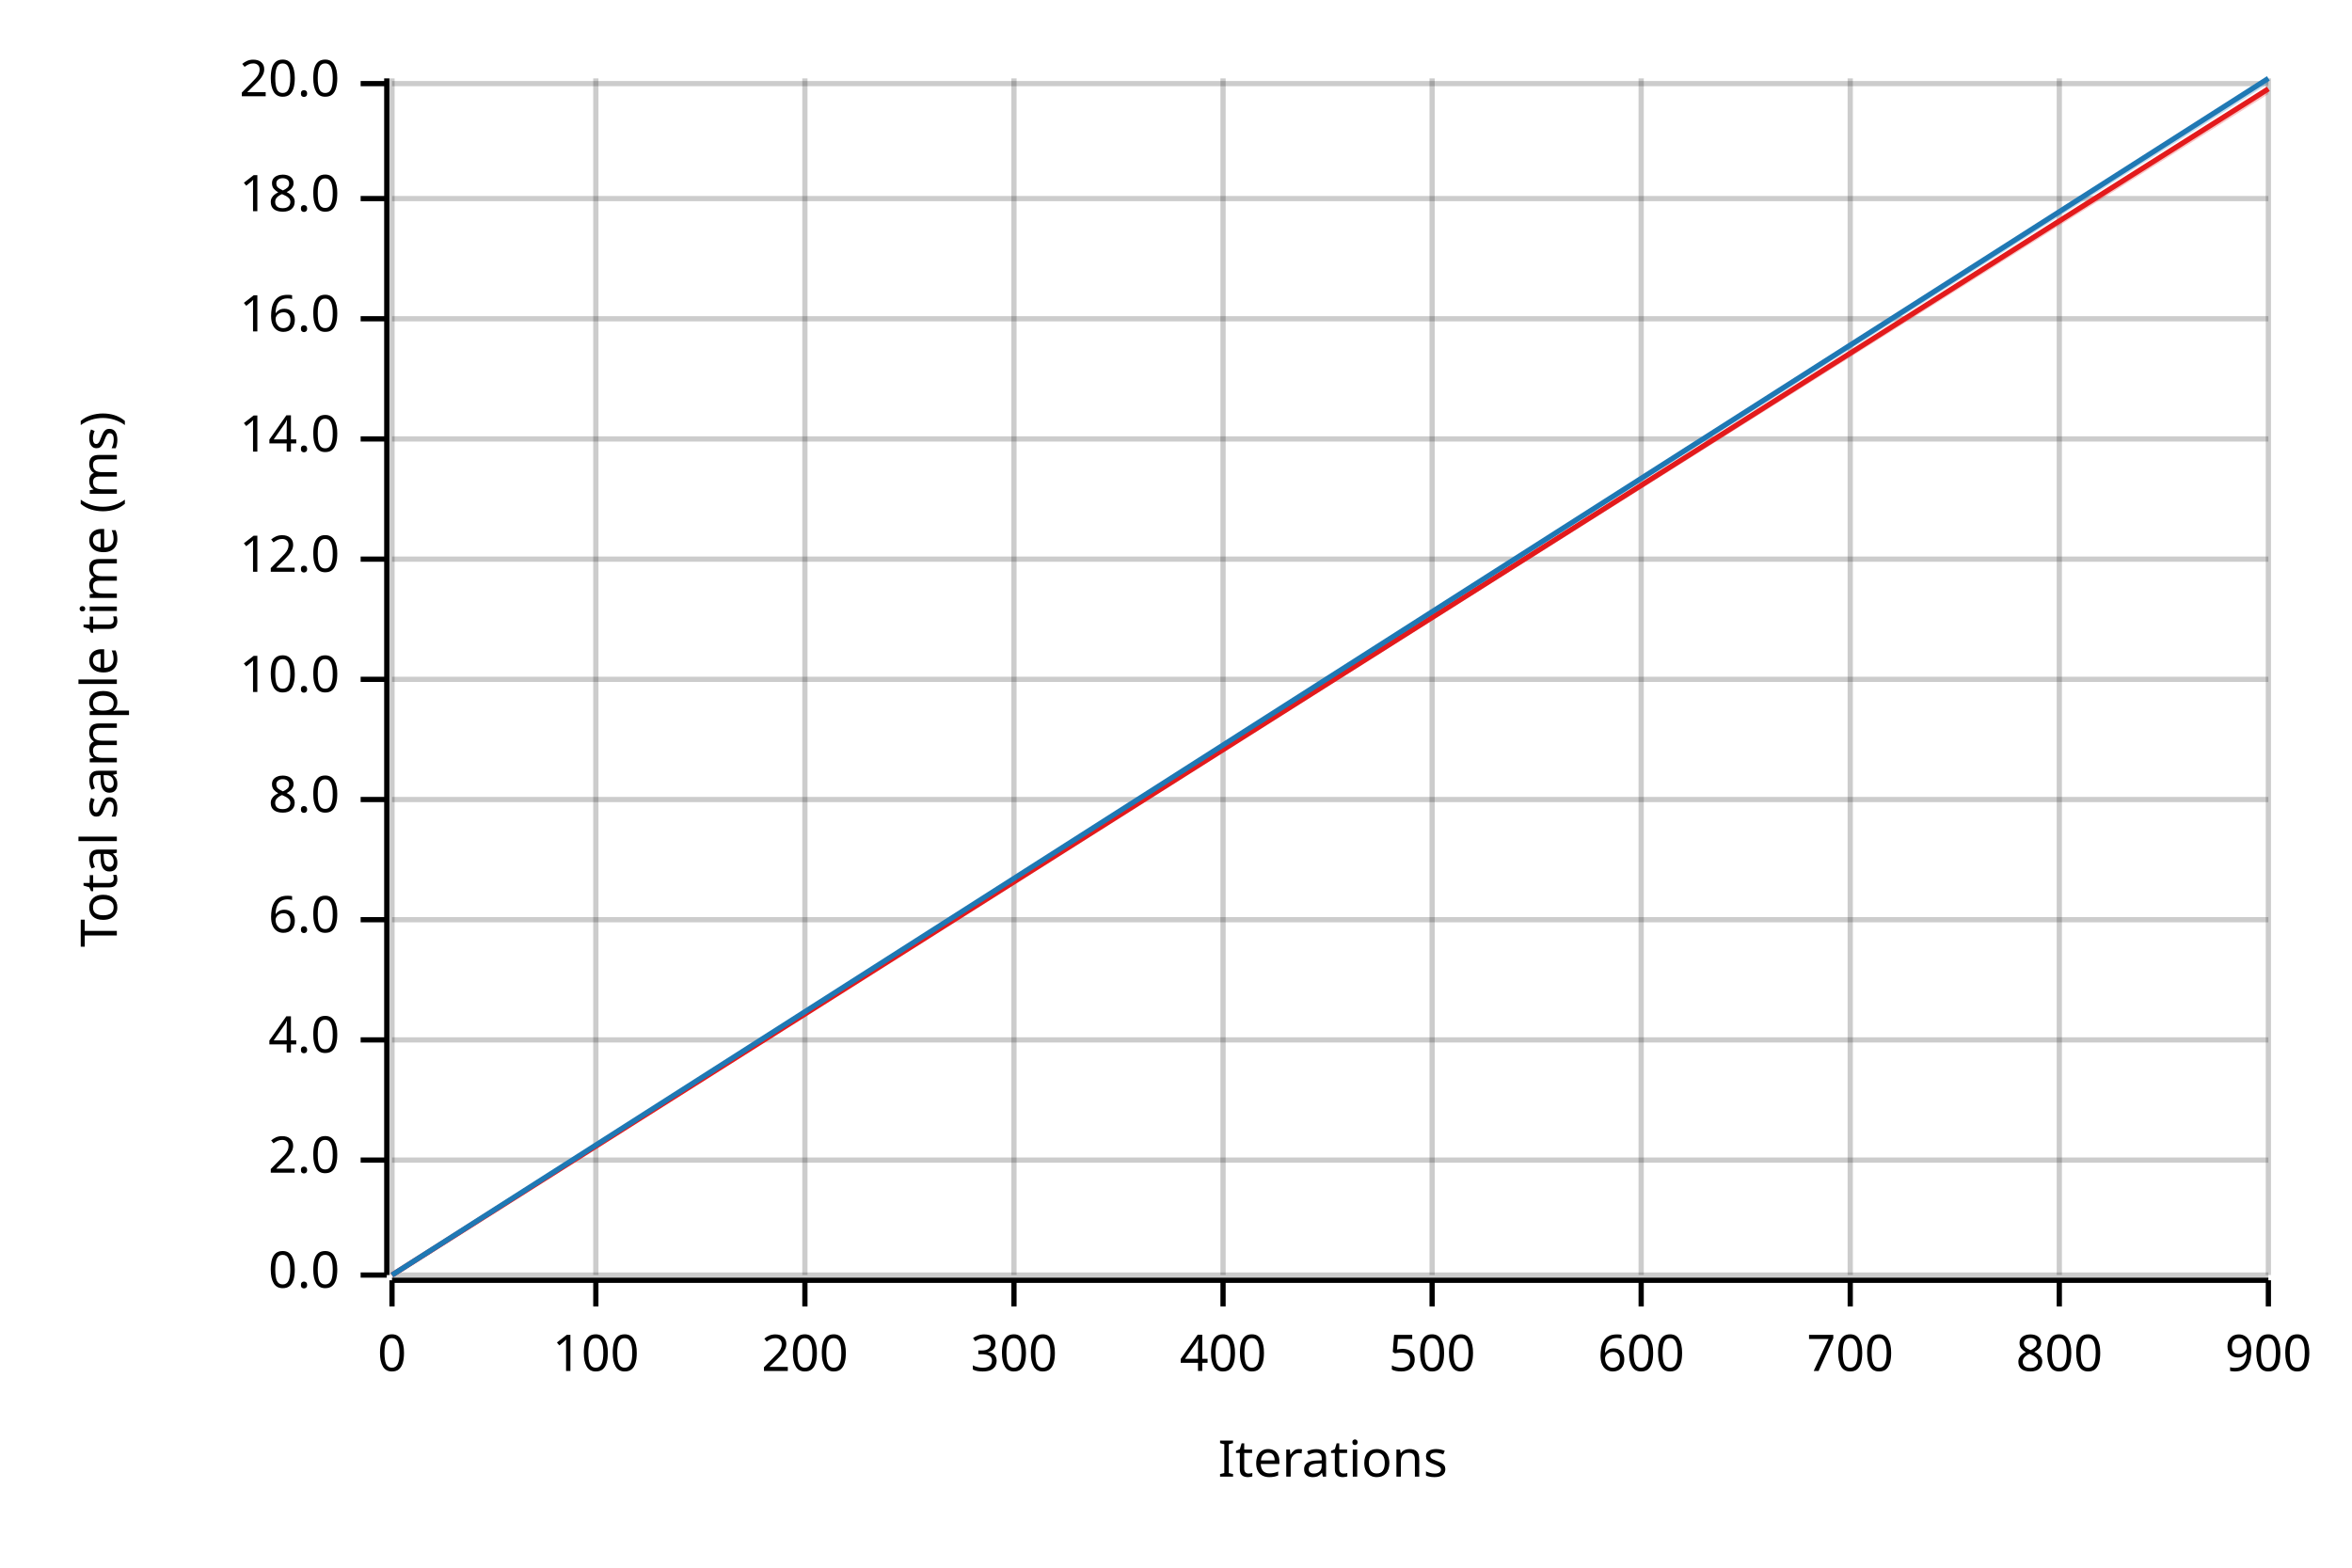
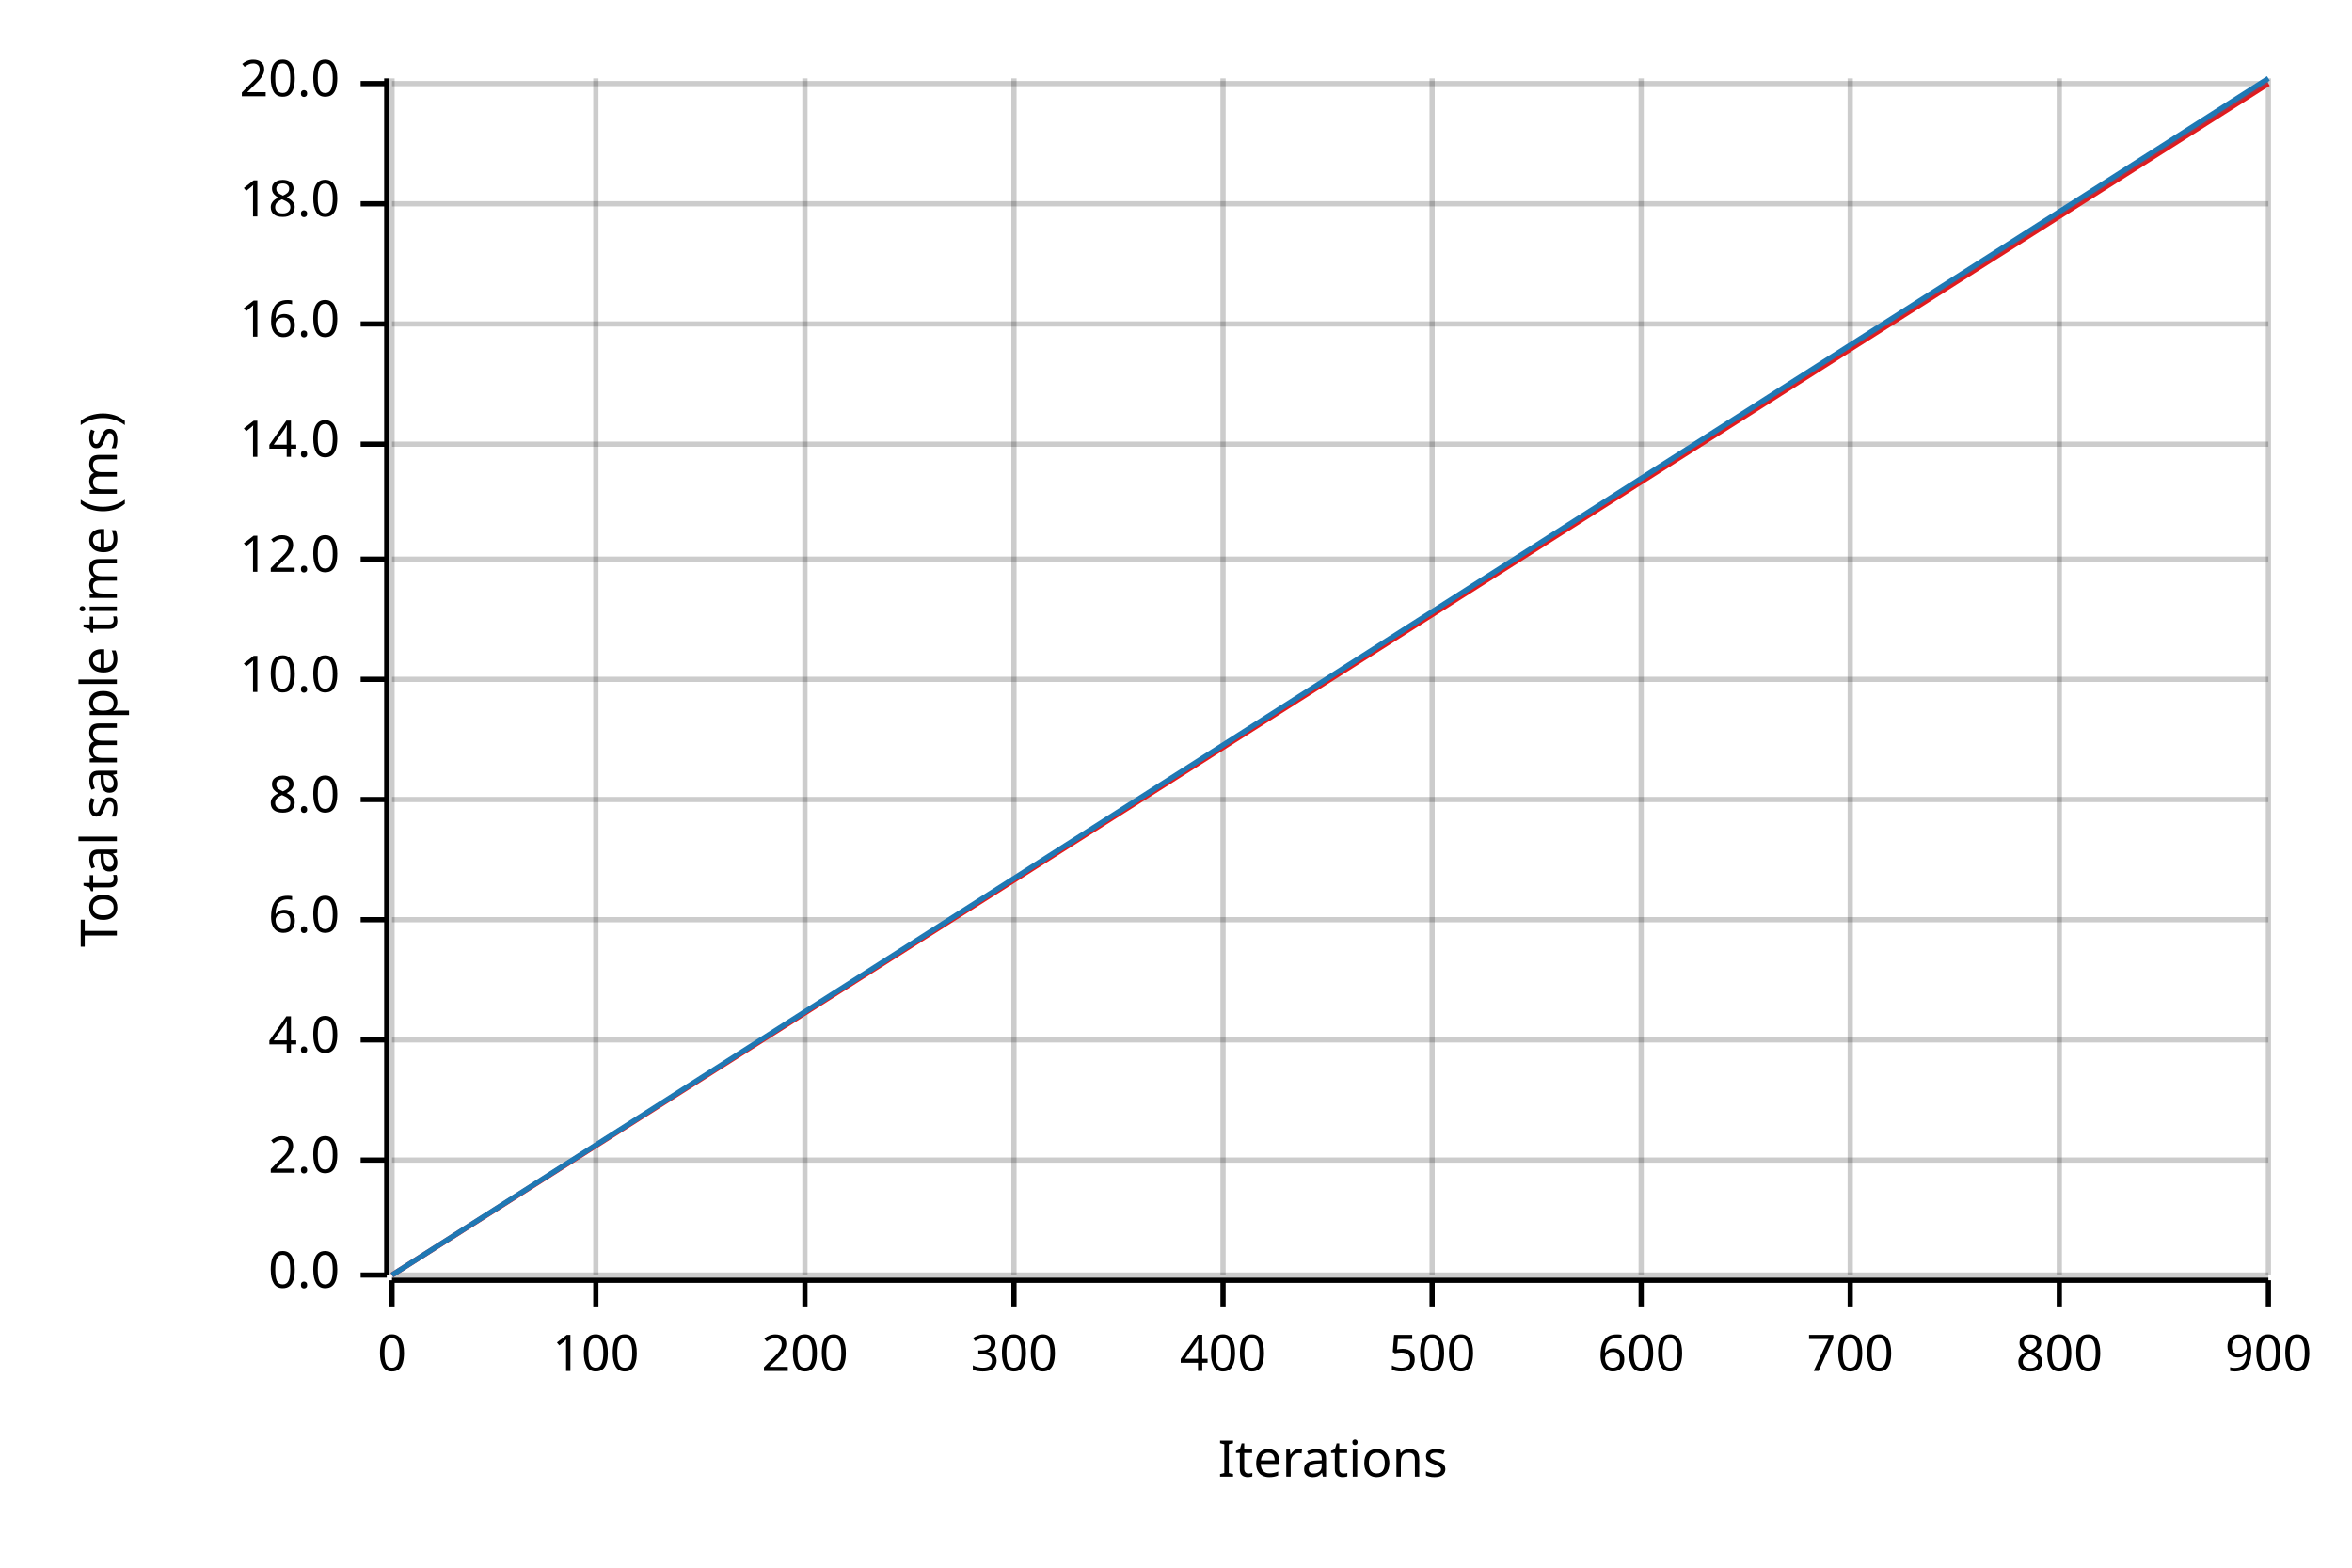
<svg xmlns="http://www.w3.org/2000/svg" width="450" height="300" viewBox="0 0 450 300">
  <text x="15" y="130" dy="0.76em" text-anchor="middle" font-family="sans-serif" font-size="9.677" opacity="1" fill="#000000" transform="rotate(270, 15, 130)">
Total sample time (ms)
</text>
  <text x="255" y="285" dy="-0.5ex" text-anchor="middle" font-family="sans-serif" font-size="9.677" opacity="1" fill="#000000">
Iterations
</text>
  <line opacity="0.2" stroke="#000000" stroke-width="1" x1="75" y1="244" x2="75" y2="15" />
  <line opacity="0.2" stroke="#000000" stroke-width="1" x1="114" y1="244" x2="114" y2="15" />
  <line opacity="0.2" stroke="#000000" stroke-width="1" x1="154" y1="244" x2="154" y2="15" />
  <line opacity="0.2" stroke="#000000" stroke-width="1" x1="194" y1="244" x2="194" y2="15" />
  <line opacity="0.2" stroke="#000000" stroke-width="1" x1="234" y1="244" x2="234" y2="15" />
  <line opacity="0.2" stroke="#000000" stroke-width="1" x1="274" y1="244" x2="274" y2="15" />
  <line opacity="0.2" stroke="#000000" stroke-width="1" x1="314" y1="244" x2="314" y2="15" />
  <line opacity="0.2" stroke="#000000" stroke-width="1" x1="354" y1="244" x2="354" y2="15" />
  <line opacity="0.2" stroke="#000000" stroke-width="1" x1="394" y1="244" x2="394" y2="15" />
  <line opacity="0.2" stroke="#000000" stroke-width="1" x1="434" y1="244" x2="434" y2="15" />
  <line opacity="0.2" stroke="#000000" stroke-width="1" x1="75" y1="244" x2="434" y2="244" />
  <line opacity="0.2" stroke="#000000" stroke-width="1" x1="75" y1="222" x2="434" y2="222" />
  <line opacity="0.2" stroke="#000000" stroke-width="1" x1="75" y1="199" x2="434" y2="199" />
  <line opacity="0.2" stroke="#000000" stroke-width="1" x1="75" y1="176" x2="434" y2="176" />
  <line opacity="0.2" stroke="#000000" stroke-width="1" x1="75" y1="153" x2="434" y2="153" />
  <line opacity="0.2" stroke="#000000" stroke-width="1" x1="75" y1="130" x2="434" y2="130" />
  <line opacity="0.2" stroke="#000000" stroke-width="1" x1="75" y1="107" x2="434" y2="107" />
-   <line opacity="0.2" stroke="#000000" stroke-width="1" x1="75" y1="84" x2="434" y2="84" />
-   <line opacity="0.2" stroke="#000000" stroke-width="1" x1="75" y1="61" x2="434" y2="61" />
-   <line opacity="0.2" stroke="#000000" stroke-width="1" x1="75" y1="38" x2="434" y2="38" />
+   <line opacity="0.2" stroke="#000000" stroke-width="1" x1="75" y1="85" x2="434" y2="85" />
+   <line opacity="0.2" stroke="#000000" stroke-width="1" x1="75" y1="62" x2="434" y2="62" />
+   <line opacity="0.2" stroke="#000000" stroke-width="1" x1="75" y1="39" x2="434" y2="39" />
  <line opacity="0.2" stroke="#000000" stroke-width="1" x1="75" y1="16" x2="434" y2="16" />
  <polyline fill="none" opacity="1" stroke="#000000" stroke-width="1" points="74,15 74,244 " />
  <text x="65" y="244" dy="0.5ex" text-anchor="end" font-family="sans-serif" font-size="9.677" opacity="1" fill="#000000">
0.0
</text>
  <polyline fill="none" opacity="1" stroke="#000000" stroke-width="1" points="69,244 74,244 " />
  <text x="65" y="222" dy="0.5ex" text-anchor="end" font-family="sans-serif" font-size="9.677" opacity="1" fill="#000000">
2.0
</text>
  <polyline fill="none" opacity="1" stroke="#000000" stroke-width="1" points="69,222 74,222 " />
  <text x="65" y="199" dy="0.5ex" text-anchor="end" font-family="sans-serif" font-size="9.677" opacity="1" fill="#000000">
4.0
</text>
  <polyline fill="none" opacity="1" stroke="#000000" stroke-width="1" points="69,199 74,199 " />
  <text x="65" y="176" dy="0.5ex" text-anchor="end" font-family="sans-serif" font-size="9.677" opacity="1" fill="#000000">
6.0
</text>
  <polyline fill="none" opacity="1" stroke="#000000" stroke-width="1" points="69,176 74,176 " />
  <text x="65" y="153" dy="0.5ex" text-anchor="end" font-family="sans-serif" font-size="9.677" opacity="1" fill="#000000">
8.0
</text>
  <polyline fill="none" opacity="1" stroke="#000000" stroke-width="1" points="69,153 74,153 " />
  <text x="65" y="130" dy="0.5ex" text-anchor="end" font-family="sans-serif" font-size="9.677" opacity="1" fill="#000000">
10.0
</text>
  <polyline fill="none" opacity="1" stroke="#000000" stroke-width="1" points="69,130 74,130 " />
  <text x="65" y="107" dy="0.5ex" text-anchor="end" font-family="sans-serif" font-size="9.677" opacity="1" fill="#000000">
12.0
</text>
  <polyline fill="none" opacity="1" stroke="#000000" stroke-width="1" points="69,107 74,107 " />
-   <text x="65" y="84" dy="0.5ex" text-anchor="end" font-family="sans-serif" font-size="9.677" opacity="1" fill="#000000">
+   <text x="65" y="85" dy="0.5ex" text-anchor="end" font-family="sans-serif" font-size="9.677" opacity="1" fill="#000000">
14.0
</text>
-   <polyline fill="none" opacity="1" stroke="#000000" stroke-width="1" points="69,84 74,84 " />
-   <text x="65" y="61" dy="0.5ex" text-anchor="end" font-family="sans-serif" font-size="9.677" opacity="1" fill="#000000">
+   <polyline fill="none" opacity="1" stroke="#000000" stroke-width="1" points="69,85 74,85 " />
+   <text x="65" y="62" dy="0.5ex" text-anchor="end" font-family="sans-serif" font-size="9.677" opacity="1" fill="#000000">
16.0
</text>
-   <polyline fill="none" opacity="1" stroke="#000000" stroke-width="1" points="69,61 74,61 " />
-   <text x="65" y="38" dy="0.5ex" text-anchor="end" font-family="sans-serif" font-size="9.677" opacity="1" fill="#000000">
+   <polyline fill="none" opacity="1" stroke="#000000" stroke-width="1" points="69,62 74,62 " />
+   <text x="65" y="39" dy="0.5ex" text-anchor="end" font-family="sans-serif" font-size="9.677" opacity="1" fill="#000000">
18.0
</text>
-   <polyline fill="none" opacity="1" stroke="#000000" stroke-width="1" points="69,38 74,38 " />
+   <polyline fill="none" opacity="1" stroke="#000000" stroke-width="1" points="69,39 74,39 " />
  <text x="65" y="16" dy="0.5ex" text-anchor="end" font-family="sans-serif" font-size="9.677" opacity="1" fill="#000000">
20.0
</text>
  <polyline fill="none" opacity="1" stroke="#000000" stroke-width="1" points="69,16 74,16 " />
  <polyline fill="none" opacity="1" stroke="#000000" stroke-width="1" points="75,245 434,245 " />
  <text x="75" y="255" dy="0.76em" text-anchor="middle" font-family="sans-serif" font-size="9.677" opacity="1" fill="#000000">
0
</text>
  <polyline fill="none" opacity="1" stroke="#000000" stroke-width="1" points="75,245 75,250 " />
  <text x="114" y="255" dy="0.76em" text-anchor="middle" font-family="sans-serif" font-size="9.677" opacity="1" fill="#000000">
100
</text>
  <polyline fill="none" opacity="1" stroke="#000000" stroke-width="1" points="114,245 114,250 " />
  <text x="154" y="255" dy="0.76em" text-anchor="middle" font-family="sans-serif" font-size="9.677" opacity="1" fill="#000000">
200
</text>
  <polyline fill="none" opacity="1" stroke="#000000" stroke-width="1" points="154,245 154,250 " />
  <text x="194" y="255" dy="0.76em" text-anchor="middle" font-family="sans-serif" font-size="9.677" opacity="1" fill="#000000">
300
</text>
  <polyline fill="none" opacity="1" stroke="#000000" stroke-width="1" points="194,245 194,250 " />
  <text x="234" y="255" dy="0.76em" text-anchor="middle" font-family="sans-serif" font-size="9.677" opacity="1" fill="#000000">
400
</text>
  <polyline fill="none" opacity="1" stroke="#000000" stroke-width="1" points="234,245 234,250 " />
  <text x="274" y="255" dy="0.76em" text-anchor="middle" font-family="sans-serif" font-size="9.677" opacity="1" fill="#000000">
500
</text>
  <polyline fill="none" opacity="1" stroke="#000000" stroke-width="1" points="274,245 274,250 " />
  <text x="314" y="255" dy="0.76em" text-anchor="middle" font-family="sans-serif" font-size="9.677" opacity="1" fill="#000000">
600
</text>
  <polyline fill="none" opacity="1" stroke="#000000" stroke-width="1" points="314,245 314,250 " />
  <text x="354" y="255" dy="0.76em" text-anchor="middle" font-family="sans-serif" font-size="9.677" opacity="1" fill="#000000">
700
</text>
  <polyline fill="none" opacity="1" stroke="#000000" stroke-width="1" points="354,245 354,250 " />
  <text x="394" y="255" dy="0.76em" text-anchor="middle" font-family="sans-serif" font-size="9.677" opacity="1" fill="#000000">
800
</text>
  <polyline fill="none" opacity="1" stroke="#000000" stroke-width="1" points="394,245 394,250 " />
  <text x="434" y="255" dy="0.76em" text-anchor="middle" font-family="sans-serif" font-size="9.677" opacity="1" fill="#000000">
900
</text>
  <polyline fill="none" opacity="1" stroke="#000000" stroke-width="1" points="434,245 434,250 " />
-   <polyline fill="none" opacity="1" stroke="#E31A1C" stroke-width="1" points="75,244 434,17 " />
-   <polygon opacity="0.25" fill="#E31A1C" points="75,244 434,18 434,17 " />
+   <polyline fill="none" opacity="1" stroke="#E31A1C" stroke-width="1" points="75,244 434,16 " />
+   <polygon opacity="0.25" fill="#E31A1C" points="75,244 434,16 434,16 " />
  <polyline fill="none" opacity="1" stroke="#1F78B4" stroke-width="1" points="75,244 434,15 " />
  <polygon opacity="0.25" fill="#1F78B4" points="75,244 434,16 434,15 " />
</svg>
